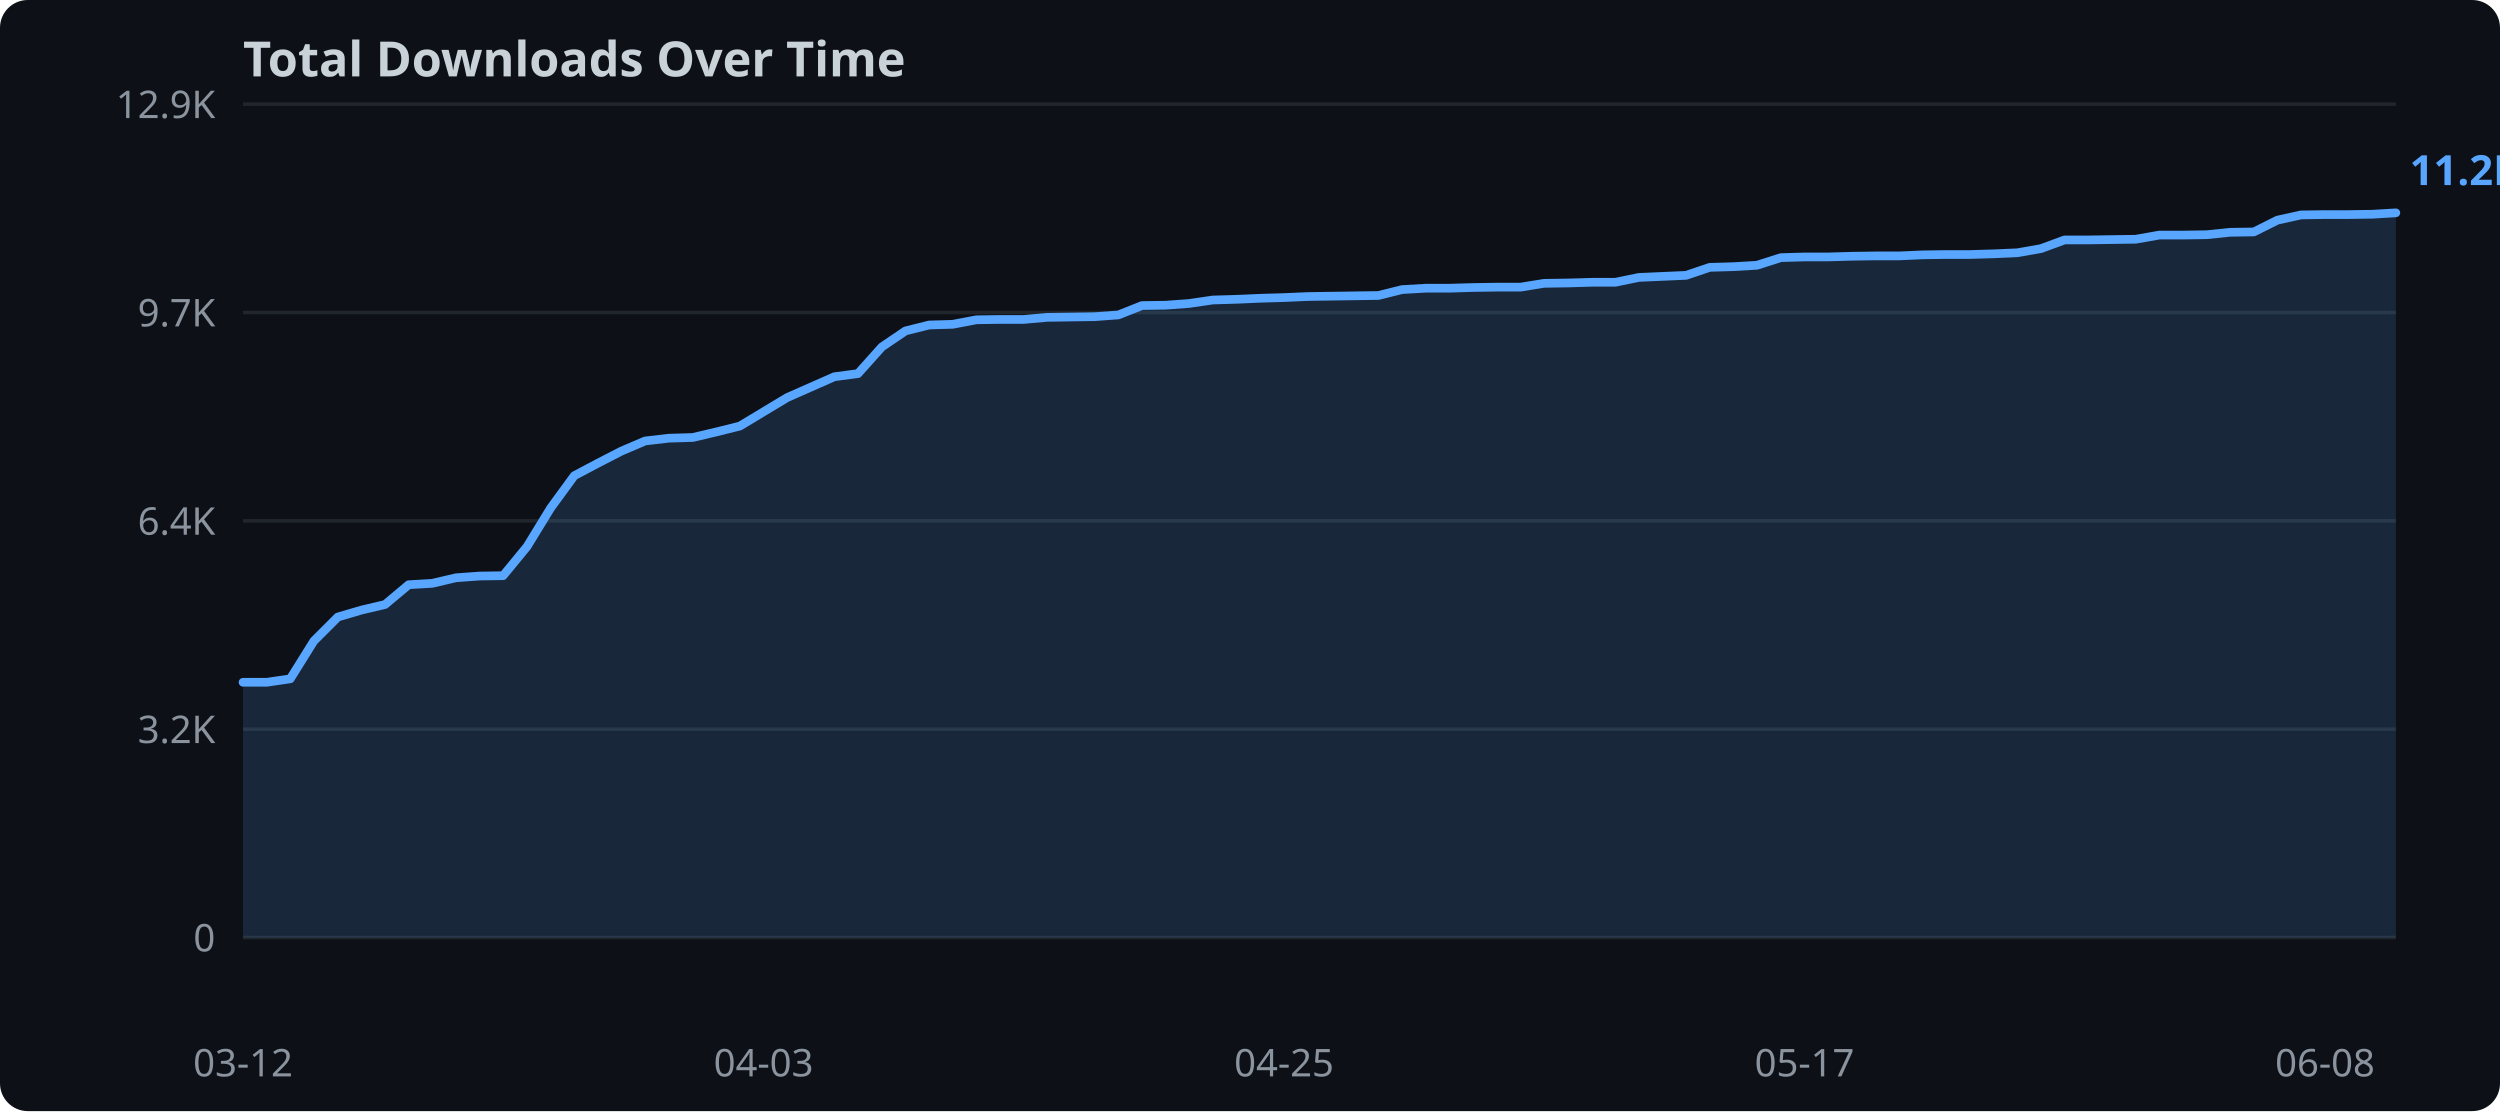
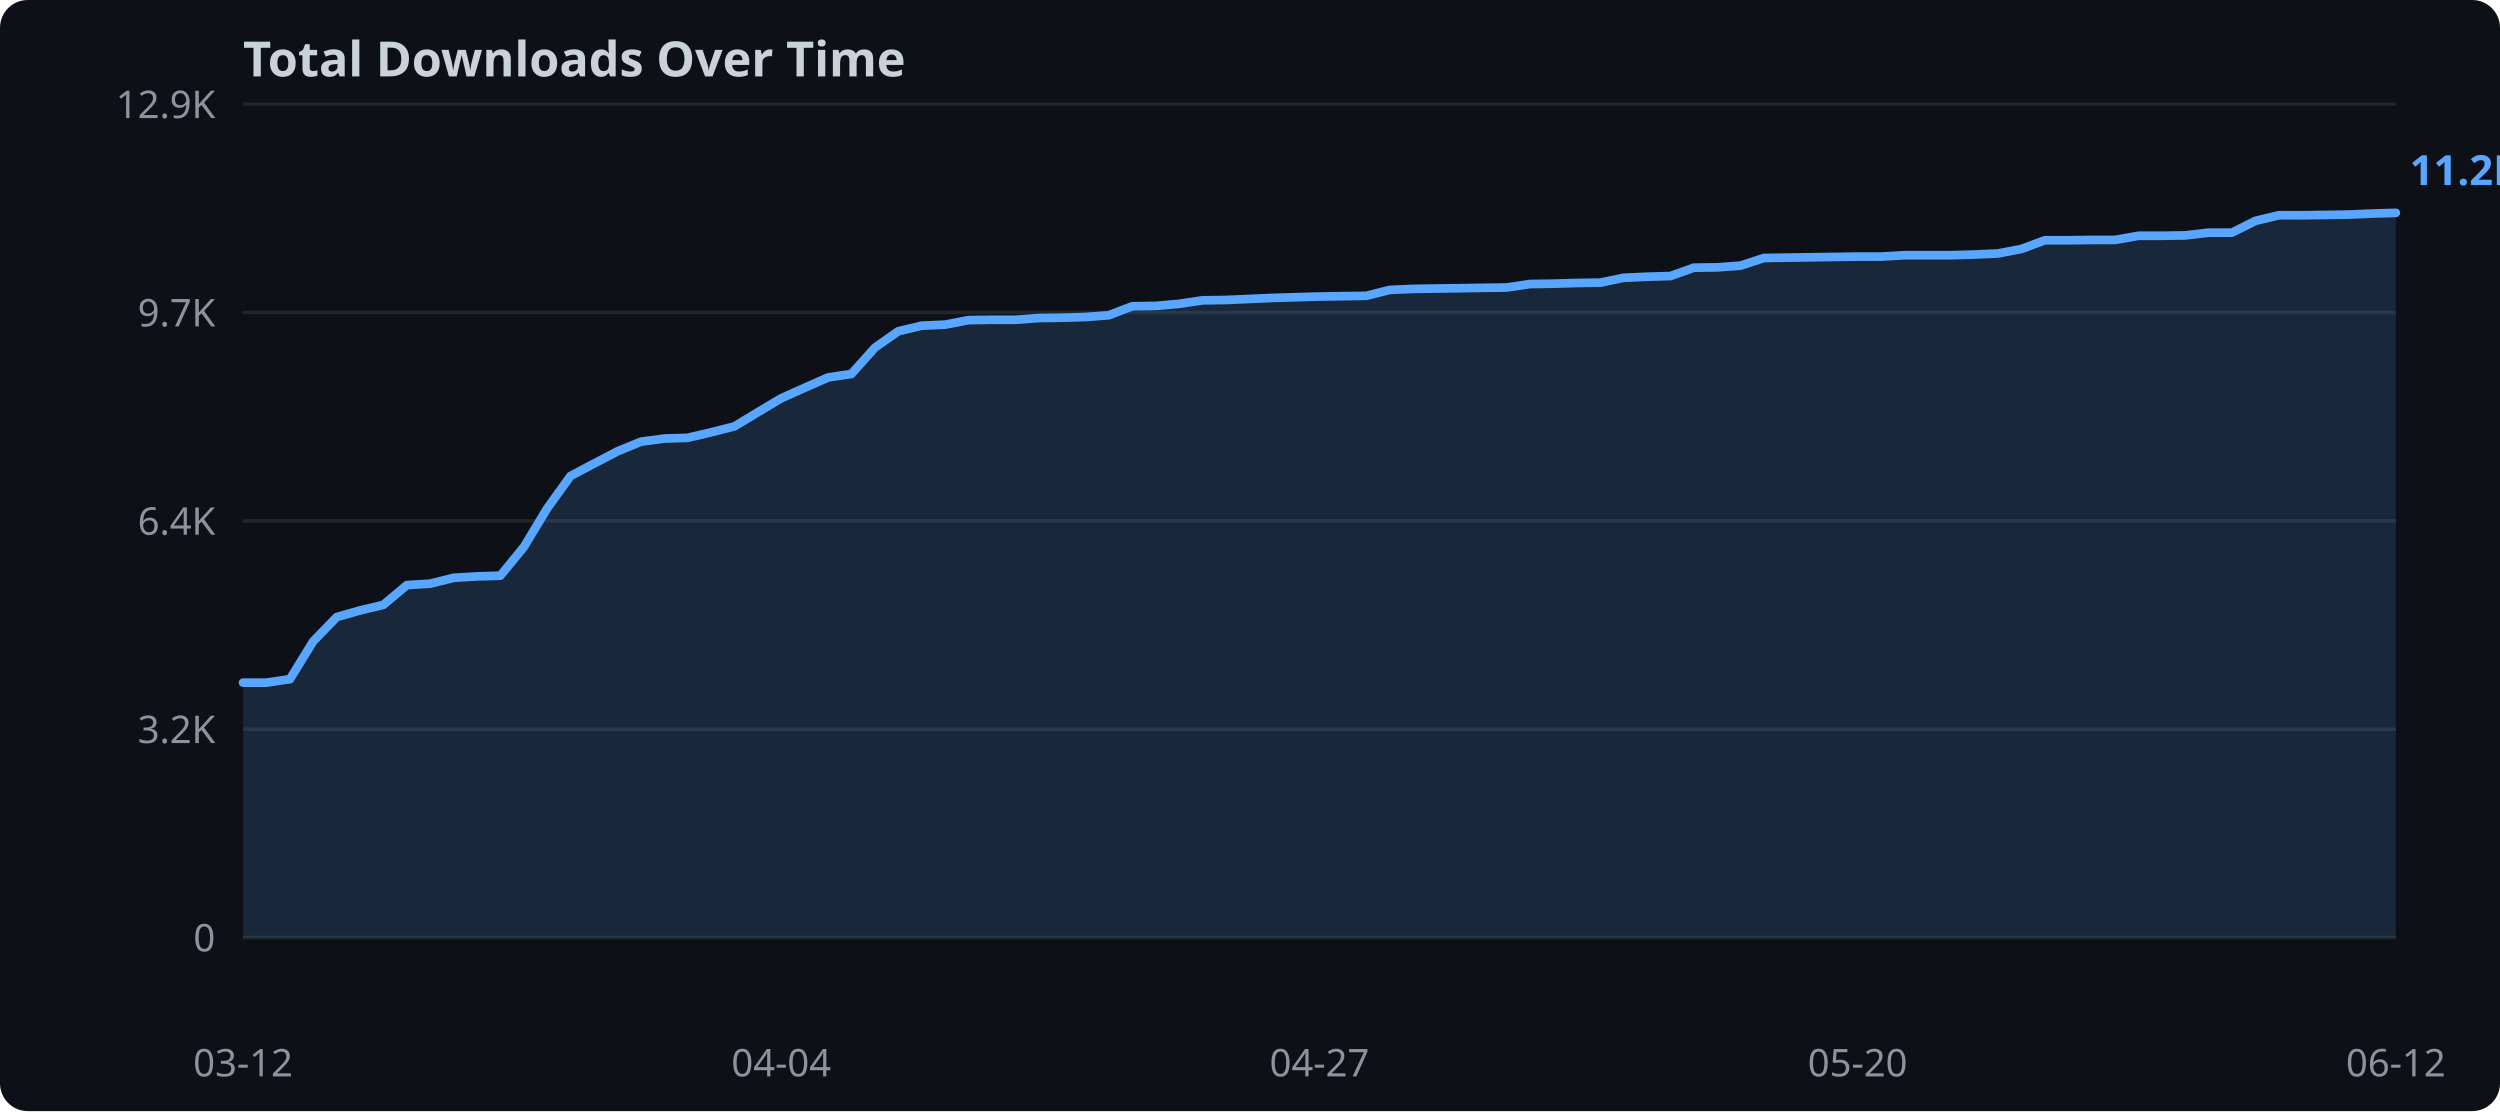
<svg xmlns="http://www.w3.org/2000/svg" width="720" height="320">
  <rect width="720" height="320" fill="#0d1117" rx="8" />
  <text x="70" y="22" fill="#c9d1d9" font-family="sans-serif" font-size="14" font-weight="bold">Total Downloads Over Time</text>
  <line x1="70" y1="270.0" x2="690" y2="270.0" stroke="#21262d" stroke-width="1" />
  <text x="62" y="274.0" text-anchor="end" fill="#8b949e" font-family="sans-serif" font-size="11">0</text>
  <line x1="70" y1="210.0" x2="690" y2="210.0" stroke="#21262d" stroke-width="1" />
  <text x="62" y="214.0" text-anchor="end" fill="#8b949e" font-family="sans-serif" font-size="11">3.2K</text>
  <line x1="70" y1="150.0" x2="690" y2="150.0" stroke="#21262d" stroke-width="1" />
  <text x="62" y="154.0" text-anchor="end" fill="#8b949e" font-family="sans-serif" font-size="11">6.4K</text>
  <line x1="70" y1="90.0" x2="690" y2="90.0" stroke="#21262d" stroke-width="1" />
  <text x="62" y="94.0" text-anchor="end" fill="#8b949e" font-family="sans-serif" font-size="11">9.7K</text>
  <line x1="70" y1="30.0" x2="690" y2="30.0" stroke="#21262d" stroke-width="1" />
  <text x="62" y="34.0" text-anchor="end" fill="#8b949e" font-family="sans-serif" font-size="11">12.9K</text>
-   <polygon points="70.0,196.5 76.8,196.5 83.6,195.5 90.4,184.6 97.3,177.7 104.1,175.7 110.9,174.1 117.7,168.4 124.5,168.0 131.3,166.4 138.1,165.9 144.9,165.8 151.8,157.4 158.6,146.3 165.4,137.0 172.2,133.4 179.0,129.9 185.8,127.0 192.6,126.2 199.5,126.0 206.3,124.4 213.1,122.7 219.9,118.6 226.7,114.5 233.5,111.5 240.3,108.5 247.1,107.6 254.0,99.9 260.8,95.3 267.6,93.6 274.4,93.4 281.2,92.1 288.0,92.0 294.8,92.0 301.6,91.4 308.5,91.3 315.3,91.2 322.1,90.7 328.9,88.0 335.7,87.9 342.5,87.4 349.3,86.4 356.2,86.2 363.0,85.9 369.8,85.7 376.6,85.4 383.4,85.3 390.2,85.2 397.0,85.1 403.8,83.4 410.7,83.0 417.5,83.0 424.3,82.8 431.1,82.7 437.9,82.7 444.7,81.6 451.5,81.5 458.4,81.3 465.2,81.3 472.0,79.9 478.8,79.6 485.6,79.3 492.4,77.0 499.2,76.8 506.0,76.4 512.9,74.2 519.7,74.0 526.5,74.0 533.3,73.8 540.1,73.7 546.9,73.7 553.7,73.4 560.5,73.3 567.4,73.3 574.2,73.1 581.0,72.8 587.8,71.6 594.6,69.1 601.4,69.1 608.2,69.0 615.1,68.9 621.9,67.7 628.7,67.7 635.5,67.6 642.3,66.9 649.1,66.8 655.9,63.4 662.7,61.9 669.6,61.8 676.4,61.8 683.2,61.7 690.0,61.3 690.0,270.0 70.0,270.0" fill="#58a6ff" opacity="0.15" />
-   <polyline points="70.0,196.5 76.8,196.5 83.6,195.5 90.4,184.6 97.3,177.7 104.1,175.7 110.9,174.1 117.7,168.4 124.5,168.0 131.3,166.4 138.1,165.9 144.9,165.8 151.8,157.4 158.6,146.3 165.4,137.0 172.2,133.4 179.0,129.9 185.8,127.0 192.6,126.2 199.5,126.0 206.3,124.4 213.1,122.7 219.9,118.6 226.7,114.5 233.5,111.5 240.3,108.5 247.1,107.6 254.0,99.9 260.8,95.3 267.6,93.6 274.4,93.4 281.2,92.1 288.0,92.0 294.8,92.0 301.6,91.4 308.5,91.3 315.3,91.2 322.1,90.7 328.9,88.0 335.7,87.9 342.5,87.4 349.3,86.4 356.2,86.2 363.0,85.9 369.8,85.7 376.6,85.4 383.4,85.3 390.2,85.2 397.0,85.1 403.8,83.4 410.7,83.0 417.5,83.0 424.3,82.8 431.1,82.7 437.9,82.7 444.7,81.6 451.5,81.5 458.4,81.3 465.2,81.3 472.0,79.9 478.8,79.6 485.6,79.3 492.4,77.0 499.2,76.8 506.0,76.4 512.9,74.2 519.7,74.0 526.5,74.0 533.3,73.8 540.1,73.7 546.9,73.7 553.7,73.4 560.5,73.3 567.4,73.3 574.2,73.1 581.0,72.8 587.8,71.6 594.6,69.1 601.4,69.1 608.2,69.0 615.1,68.9 621.9,67.7 628.7,67.7 635.5,67.6 642.3,66.9 649.1,66.8 655.9,63.4 662.7,61.9 669.6,61.8 676.4,61.8 683.2,61.7 690.0,61.3" fill="none" stroke="#58a6ff" stroke-width="2.5" stroke-linejoin="round" stroke-linecap="round" />
+   <polygon points="70.0,196.6 76.7,196.6 83.5,195.6 90.2,184.7 97.0,177.7 103.7,175.8 110.4,174.2 117.2,168.5 123.9,168.1 130.7,166.4 137.4,166.0 144.1,165.8 150.9,157.5 157.6,146.4 164.3,137.1 171.1,133.5 177.8,130.0 184.6,127.2 191.3,126.3 198.0,126.1 204.8,124.5 211.5,122.8 218.3,118.7 225.0,114.7 231.7,111.7 238.5,108.7 245.2,107.7 252.0,100.1 258.7,95.4 265.4,93.8 272.2,93.5 278.9,92.2 285.7,92.1 292.4,92.1 299.1,91.6 305.9,91.5 312.6,91.3 319.3,90.8 326.1,88.2 332.8,88.1 339.6,87.5 346.3,86.5 353.0,86.4 359.8,86.1 366.5,85.8 373.3,85.6 380.0,85.4 386.7,85.3 393.5,85.2 400.2,83.5 407.0,83.2 413.7,83.1 420.4,83.0 427.2,82.9 433.9,82.8 440.7,81.8 447.4,81.7 454.1,81.5 460.9,81.4 467.6,80.0 474.3,79.7 481.1,79.5 487.8,77.1 494.6,77.0 501.3,76.5 508.0,74.3 514.8,74.2 521.5,74.1 528.3,74.0 535.0,73.9 541.7,73.9 548.5,73.5 555.2,73.5 562.0,73.5 568.7,73.3 575.4,73.0 582.2,71.7 588.9,69.2 595.7,69.2 602.4,69.1 609.1,69.1 615.9,67.9 622.6,67.9 629.3,67.8 636.1,67.0 642.8,67.0 649.6,63.6 656.3,62.0 663.0,62.0 669.8,61.9 676.5,61.8 683.3,61.5 690.0,61.3 690.0,270.0 70.0,270.0" fill="#58a6ff" opacity="0.15" />
+   <polyline points="70.0,196.6 76.7,196.6 83.5,195.6 90.2,184.7 97.0,177.7 103.7,175.8 110.4,174.2 117.2,168.5 123.9,168.1 130.7,166.4 137.4,166.0 144.1,165.8 150.9,157.5 157.6,146.4 164.3,137.1 171.1,133.5 177.8,130.0 184.6,127.2 191.3,126.3 198.0,126.1 204.8,124.5 211.5,122.8 218.3,118.7 225.0,114.7 231.7,111.7 238.5,108.7 245.2,107.7 252.0,100.1 258.7,95.4 265.4,93.8 272.2,93.5 278.9,92.2 285.7,92.1 292.4,92.1 299.1,91.6 305.9,91.5 312.6,91.3 319.3,90.8 326.1,88.2 332.8,88.1 339.6,87.5 346.3,86.5 353.0,86.4 359.8,86.1 366.5,85.8 373.3,85.6 380.0,85.4 386.7,85.3 393.5,85.2 400.2,83.5 407.0,83.2 413.7,83.1 420.4,83.0 427.2,82.9 433.9,82.8 440.7,81.8 447.4,81.7 454.1,81.5 460.9,81.4 467.6,80.0 474.3,79.7 481.1,79.5 487.8,77.1 494.6,77.0 501.3,76.5 508.0,74.3 514.8,74.2 521.5,74.1 528.3,74.0 535.0,73.9 541.7,73.9 548.5,73.5 555.2,73.5 562.0,73.5 568.7,73.3 575.4,73.0 582.2,71.7 588.9,69.2 595.7,69.2 602.4,69.1 609.1,69.1 615.9,67.9 622.6,67.9 629.3,67.8 636.1,67.0 642.8,67.0 649.6,63.6 656.3,62.0 663.0,62.0 669.8,61.9 676.5,61.8 683.3,61.5 690.0,61.3" fill="none" stroke="#58a6ff" stroke-width="2.5" stroke-linejoin="round" stroke-linecap="round" />
  <text x="70.0" y="310" text-anchor="middle" fill="#8b949e" font-family="sans-serif" font-size="11">03-12</text>
-   <text x="219.9" y="310" text-anchor="middle" fill="#8b949e" font-family="sans-serif" font-size="11">04-03</text>
-   <text x="369.8" y="310" text-anchor="middle" fill="#8b949e" font-family="sans-serif" font-size="11">04-25</text>
-   <text x="519.7" y="310" text-anchor="middle" fill="#8b949e" font-family="sans-serif" font-size="11">05-17</text>
-   <text x="669.6" y="310" text-anchor="middle" fill="#8b949e" font-family="sans-serif" font-size="11">06-08</text>
+   <text x="225.0" y="310" text-anchor="middle" fill="#8b949e" font-family="sans-serif" font-size="11">04-04</text>
+   <text x="380.0" y="310" text-anchor="middle" fill="#8b949e" font-family="sans-serif" font-size="11">04-27</text>
+   <text x="535.0" y="310" text-anchor="middle" fill="#8b949e" font-family="sans-serif" font-size="11">05-20</text>
+   <text x="690.0" y="310" text-anchor="middle" fill="#8b949e" font-family="sans-serif" font-size="11">06-12</text>
  <text x="694.0" y="53.3" fill="#58a6ff" font-family="sans-serif" font-size="12" font-weight="bold">11.2K</text>
</svg>
